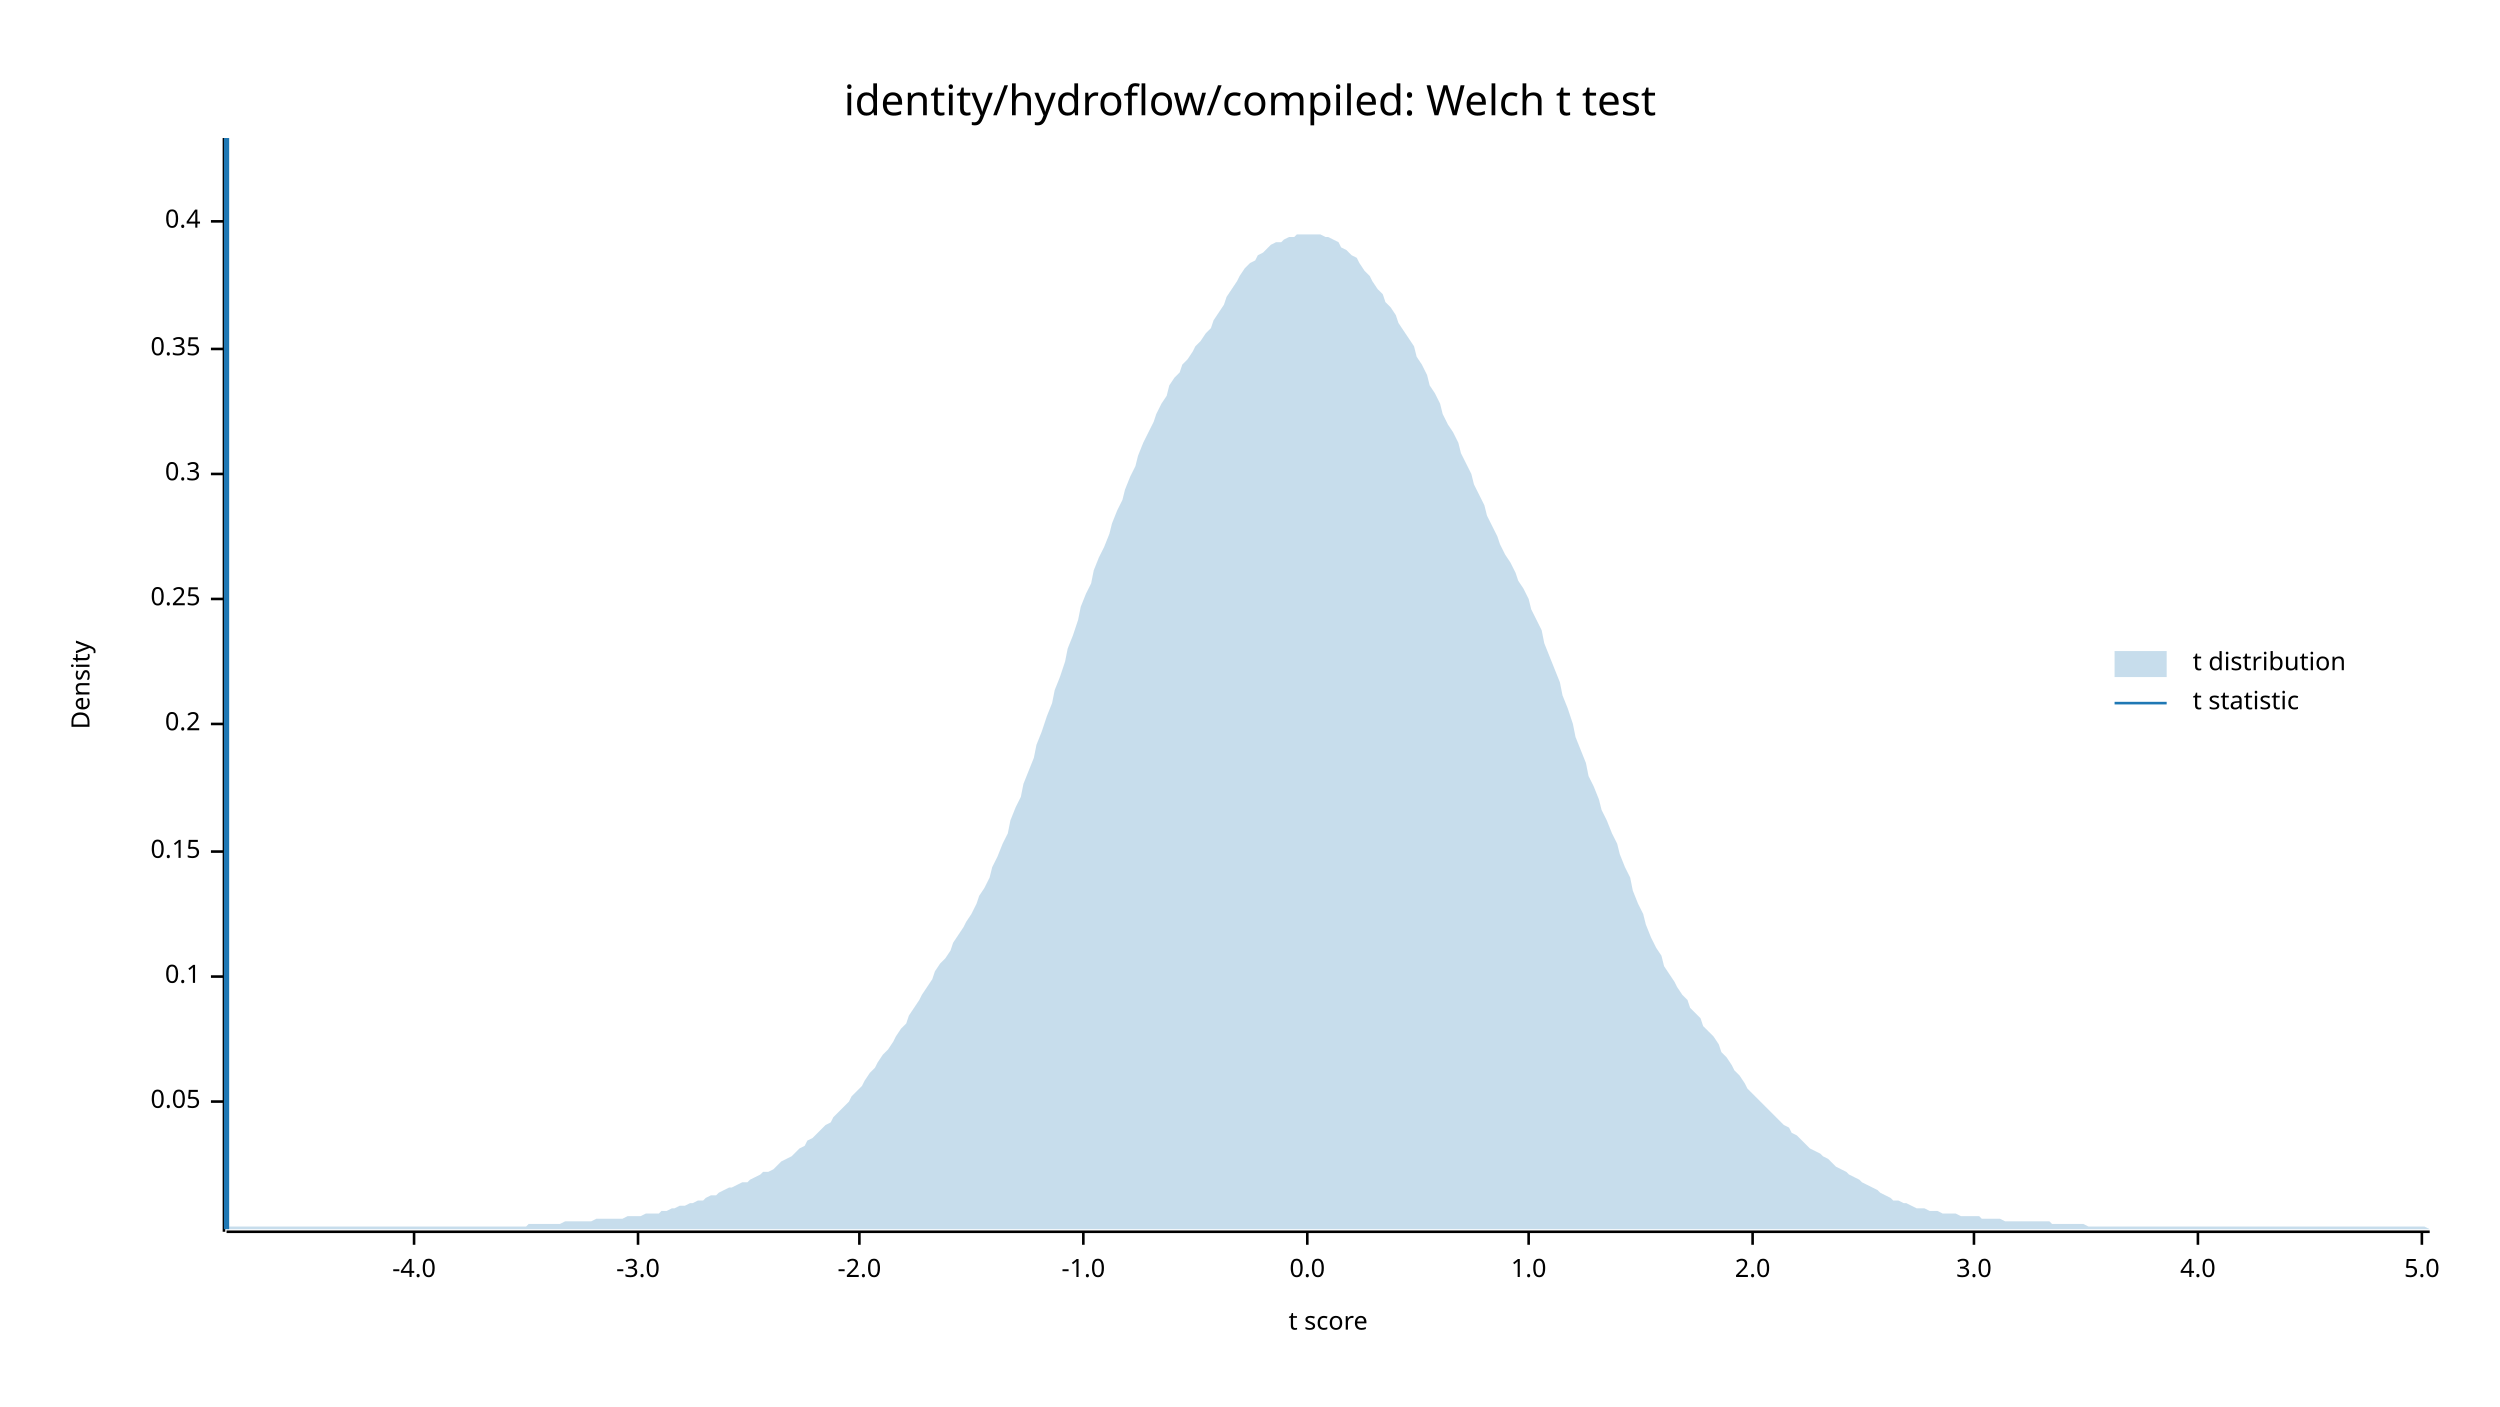
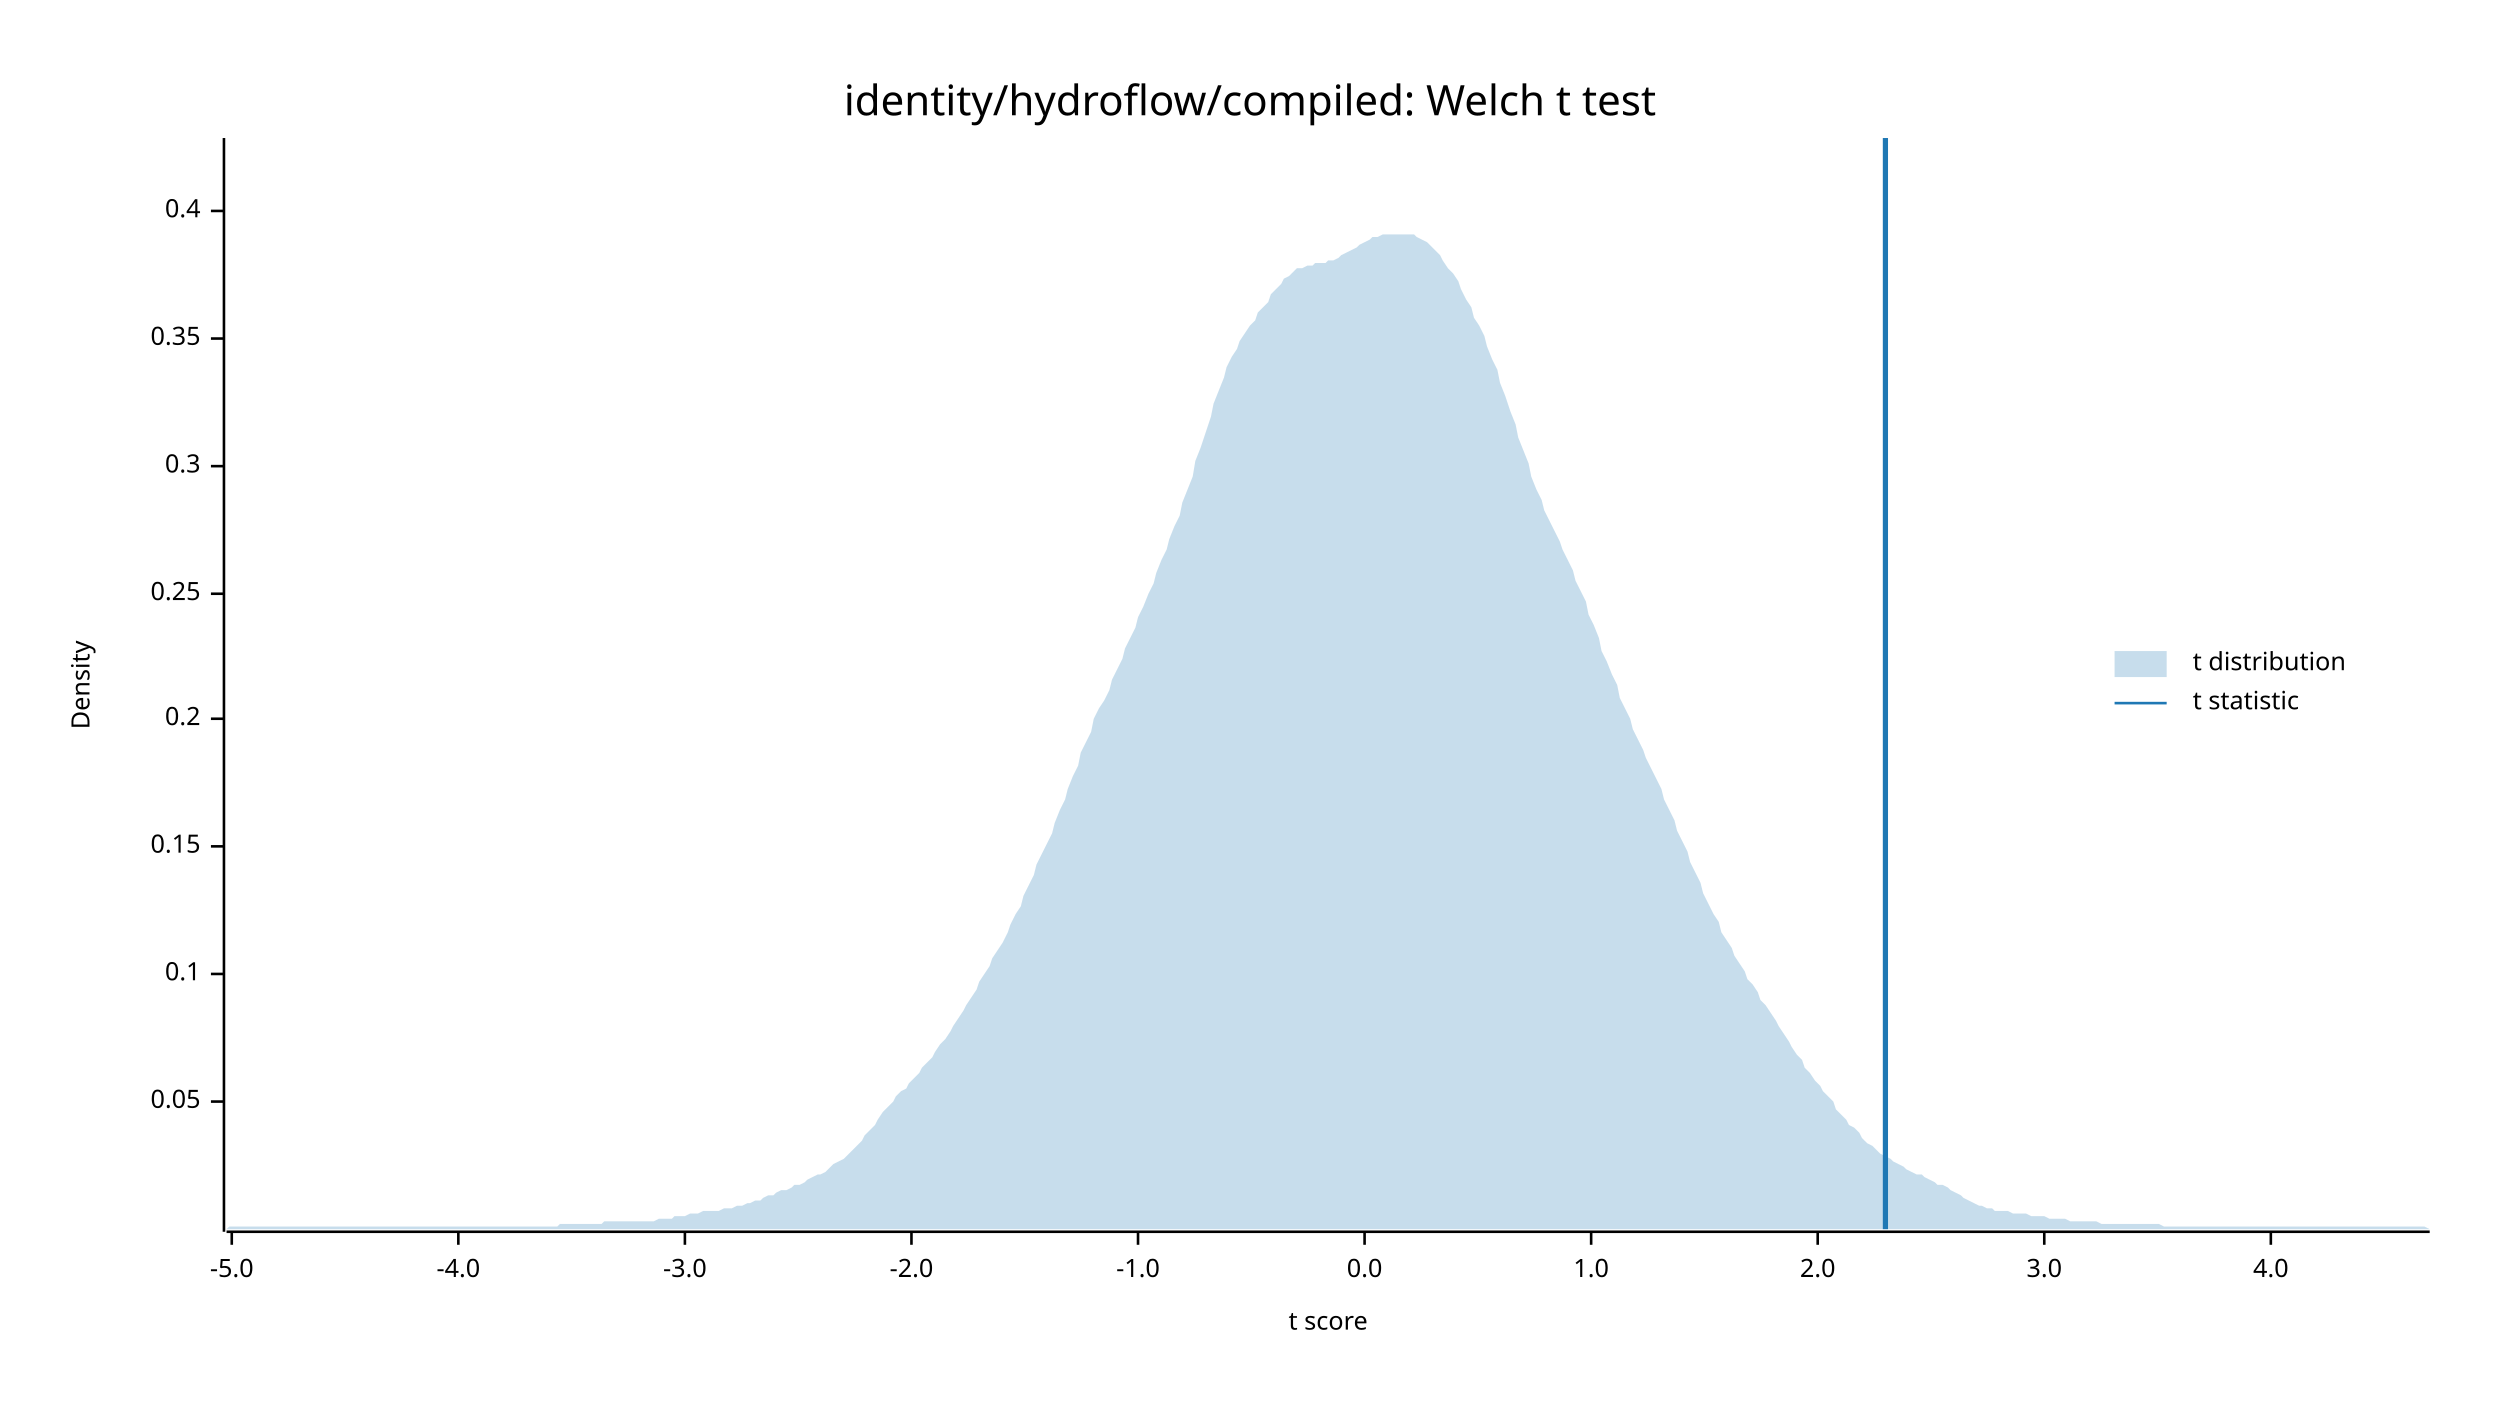
<svg xmlns="http://www.w3.org/2000/svg" width="960" height="540" viewBox="0 0 960 540">
  <text x="480" y="32" dy="0.76em" text-anchor="middle" font-family="sans-serif" font-size="16.129" opacity="1" fill="#000000">
identity/hydroflow/compiled: Welch t test
</text>
  <text x="27" y="263" dy="0.76em" text-anchor="middle" font-family="sans-serif" font-size="9.677" opacity="1" fill="#000000" transform="rotate(270, 27, 263)">
Density
</text>
  <text x="510" y="513" dy="-0.5ex" text-anchor="middle" font-family="sans-serif" font-size="9.677" opacity="1" fill="#000000">
t score
</text>
  <polyline fill="none" opacity="1" stroke="#000000" stroke-width="1" points="86,53 86,473 " />
  <text x="77" y="423" dy="0.5ex" text-anchor="end" font-family="sans-serif" font-size="9.677" opacity="1" fill="#000000">
0.05
</text>
  <polyline fill="none" opacity="1" stroke="#000000" stroke-width="1" points="81,423 86,423 " />
-   <text x="77" y="375" dy="0.5ex" text-anchor="end" font-family="sans-serif" font-size="9.677" opacity="1" fill="#000000">
+   <text x="77" y="374" dy="0.5ex" text-anchor="end" font-family="sans-serif" font-size="9.677" opacity="1" fill="#000000">
0.1
</text>
-   <polyline fill="none" opacity="1" stroke="#000000" stroke-width="1" points="81,375 86,375 " />
-   <text x="77" y="327" dy="0.5ex" text-anchor="end" font-family="sans-serif" font-size="9.677" opacity="1" fill="#000000">
+   <polyline fill="none" opacity="1" stroke="#000000" stroke-width="1" points="81,374 86,374 " />
+   <text x="77" y="325" dy="0.5ex" text-anchor="end" font-family="sans-serif" font-size="9.677" opacity="1" fill="#000000">
0.15
</text>
-   <polyline fill="none" opacity="1" stroke="#000000" stroke-width="1" points="81,327 86,327 " />
-   <text x="77" y="278" dy="0.5ex" text-anchor="end" font-family="sans-serif" font-size="9.677" opacity="1" fill="#000000">
+   <polyline fill="none" opacity="1" stroke="#000000" stroke-width="1" points="81,325 86,325 " />
+   <text x="77" y="276" dy="0.5ex" text-anchor="end" font-family="sans-serif" font-size="9.677" opacity="1" fill="#000000">
0.2
</text>
-   <polyline fill="none" opacity="1" stroke="#000000" stroke-width="1" points="81,278 86,278 " />
-   <text x="77" y="230" dy="0.5ex" text-anchor="end" font-family="sans-serif" font-size="9.677" opacity="1" fill="#000000">
+   <polyline fill="none" opacity="1" stroke="#000000" stroke-width="1" points="81,276 86,276 " />
+   <text x="77" y="228" dy="0.5ex" text-anchor="end" font-family="sans-serif" font-size="9.677" opacity="1" fill="#000000">
0.25
</text>
-   <polyline fill="none" opacity="1" stroke="#000000" stroke-width="1" points="81,230 86,230 " />
-   <text x="77" y="182" dy="0.5ex" text-anchor="end" font-family="sans-serif" font-size="9.677" opacity="1" fill="#000000">
+   <polyline fill="none" opacity="1" stroke="#000000" stroke-width="1" points="81,228 86,228 " />
+   <text x="77" y="179" dy="0.5ex" text-anchor="end" font-family="sans-serif" font-size="9.677" opacity="1" fill="#000000">
0.3
</text>
-   <polyline fill="none" opacity="1" stroke="#000000" stroke-width="1" points="81,182 86,182 " />
-   <text x="77" y="134" dy="0.5ex" text-anchor="end" font-family="sans-serif" font-size="9.677" opacity="1" fill="#000000">
+   <polyline fill="none" opacity="1" stroke="#000000" stroke-width="1" points="81,179 86,179 " />
+   <text x="77" y="130" dy="0.5ex" text-anchor="end" font-family="sans-serif" font-size="9.677" opacity="1" fill="#000000">
0.35
</text>
-   <polyline fill="none" opacity="1" stroke="#000000" stroke-width="1" points="81,134 86,134 " />
-   <text x="77" y="85" dy="0.5ex" text-anchor="end" font-family="sans-serif" font-size="9.677" opacity="1" fill="#000000">
+   <polyline fill="none" opacity="1" stroke="#000000" stroke-width="1" points="81,130 86,130 " />
+   <text x="77" y="81" dy="0.5ex" text-anchor="end" font-family="sans-serif" font-size="9.677" opacity="1" fill="#000000">
0.4
</text>
-   <polyline fill="none" opacity="1" stroke="#000000" stroke-width="1" points="81,85 86,85 " />
+   <polyline fill="none" opacity="1" stroke="#000000" stroke-width="1" points="81,81 86,81 " />
  <polyline fill="none" opacity="1" stroke="#000000" stroke-width="1" points="87,473 933,473 " />
-   <text x="159" y="483" dy="0.76em" text-anchor="middle" font-family="sans-serif" font-size="9.677" opacity="1" fill="#000000">
+   <text x="89" y="483" dy="0.76em" text-anchor="middle" font-family="sans-serif" font-size="9.677" opacity="1" fill="#000000">
+ -5.0
+ </text>
+   <polyline fill="none" opacity="1" stroke="#000000" stroke-width="1" points="89,473 89,478 " />
+   <text x="176" y="483" dy="0.76em" text-anchor="middle" font-family="sans-serif" font-size="9.677" opacity="1" fill="#000000">
-4.0
</text>
-   <polyline fill="none" opacity="1" stroke="#000000" stroke-width="1" points="159,473 159,478 " />
-   <text x="245" y="483" dy="0.76em" text-anchor="middle" font-family="sans-serif" font-size="9.677" opacity="1" fill="#000000">
+   <polyline fill="none" opacity="1" stroke="#000000" stroke-width="1" points="176,473 176,478 " />
+   <text x="263" y="483" dy="0.76em" text-anchor="middle" font-family="sans-serif" font-size="9.677" opacity="1" fill="#000000">
-3.0
</text>
-   <polyline fill="none" opacity="1" stroke="#000000" stroke-width="1" points="245,473 245,478 " />
-   <text x="330" y="483" dy="0.76em" text-anchor="middle" font-family="sans-serif" font-size="9.677" opacity="1" fill="#000000">
+   <polyline fill="none" opacity="1" stroke="#000000" stroke-width="1" points="263,473 263,478 " />
+   <text x="350" y="483" dy="0.76em" text-anchor="middle" font-family="sans-serif" font-size="9.677" opacity="1" fill="#000000">
-2.0
</text>
-   <polyline fill="none" opacity="1" stroke="#000000" stroke-width="1" points="330,473 330,478 " />
-   <text x="416" y="483" dy="0.76em" text-anchor="middle" font-family="sans-serif" font-size="9.677" opacity="1" fill="#000000">
+   <polyline fill="none" opacity="1" stroke="#000000" stroke-width="1" points="350,473 350,478 " />
+   <text x="437" y="483" dy="0.76em" text-anchor="middle" font-family="sans-serif" font-size="9.677" opacity="1" fill="#000000">
-1.0
</text>
-   <polyline fill="none" opacity="1" stroke="#000000" stroke-width="1" points="416,473 416,478 " />
-   <text x="502" y="483" dy="0.76em" text-anchor="middle" font-family="sans-serif" font-size="9.677" opacity="1" fill="#000000">
+   <polyline fill="none" opacity="1" stroke="#000000" stroke-width="1" points="437,473 437,478 " />
+   <text x="524" y="483" dy="0.76em" text-anchor="middle" font-family="sans-serif" font-size="9.677" opacity="1" fill="#000000">
0.0
</text>
-   <polyline fill="none" opacity="1" stroke="#000000" stroke-width="1" points="502,473 502,478 " />
-   <text x="587" y="483" dy="0.76em" text-anchor="middle" font-family="sans-serif" font-size="9.677" opacity="1" fill="#000000">
+   <polyline fill="none" opacity="1" stroke="#000000" stroke-width="1" points="524,473 524,478 " />
+   <text x="611" y="483" dy="0.76em" text-anchor="middle" font-family="sans-serif" font-size="9.677" opacity="1" fill="#000000">
1.0
</text>
-   <polyline fill="none" opacity="1" stroke="#000000" stroke-width="1" points="587,473 587,478 " />
-   <text x="673" y="483" dy="0.76em" text-anchor="middle" font-family="sans-serif" font-size="9.677" opacity="1" fill="#000000">
+   <polyline fill="none" opacity="1" stroke="#000000" stroke-width="1" points="611,473 611,478 " />
+   <text x="698" y="483" dy="0.76em" text-anchor="middle" font-family="sans-serif" font-size="9.677" opacity="1" fill="#000000">
2.0
</text>
-   <polyline fill="none" opacity="1" stroke="#000000" stroke-width="1" points="673,473 673,478 " />
-   <text x="758" y="483" dy="0.76em" text-anchor="middle" font-family="sans-serif" font-size="9.677" opacity="1" fill="#000000">
+   <polyline fill="none" opacity="1" stroke="#000000" stroke-width="1" points="698,473 698,478 " />
+   <text x="785" y="483" dy="0.76em" text-anchor="middle" font-family="sans-serif" font-size="9.677" opacity="1" fill="#000000">
3.0
</text>
-   <polyline fill="none" opacity="1" stroke="#000000" stroke-width="1" points="758,473 758,478 " />
-   <text x="844" y="483" dy="0.76em" text-anchor="middle" font-family="sans-serif" font-size="9.677" opacity="1" fill="#000000">
+   <polyline fill="none" opacity="1" stroke="#000000" stroke-width="1" points="785,473 785,478 " />
+   <text x="872" y="483" dy="0.76em" text-anchor="middle" font-family="sans-serif" font-size="9.677" opacity="1" fill="#000000">
4.0
</text>
-   <polyline fill="none" opacity="1" stroke="#000000" stroke-width="1" points="844,473 844,478 " />
-   <text x="930" y="483" dy="0.76em" text-anchor="middle" font-family="sans-serif" font-size="9.677" opacity="1" fill="#000000">
- 5.0
- </text>
-   <polyline fill="none" opacity="1" stroke="#000000" stroke-width="1" points="930,473 930,478 " />
-   <polygon opacity="0.25" fill="#1F78B4" points="87,472 88,471 90,471 92,471 93,471 95,471 97,471 98,471 100,471 102,471 103,471 105,471 107,471 109,471 110,471 112,471 114,471 115,471 117,471 119,471 120,471 122,471 124,471 125,471 127,471 129,471 131,471 132,471 134,471 136,471 137,471 139,471 141,471 142,471 144,471 146,471 148,471 149,471 151,471 153,471 154,471 156,471 158,471 159,471 161,471 163,471 164,471 166,471 168,471 170,471 171,471 173,471 175,471 176,471 178,471 180,471 181,471 183,471 185,471 187,471 188,471 190,471 192,471 193,471 195,471 197,471 198,471 200,471 202,471 203,470 205,470 207,470 209,470 210,470 212,470 214,470 215,470 217,469 219,469 220,469 222,469 224,469 226,469 227,469 229,468 231,468 232,468 234,468 236,468 237,468 239,468 241,467 242,467 244,467 246,467 248,466 249,466 251,466 253,466 254,465 256,465 258,464 259,464 261,463 263,463 265,462 266,462 268,461 270,461 271,460 273,459 275,459 276,458 278,457 280,456 281,456 283,455 285,454 287,454 288,453 290,452 292,451 293,450 295,450 297,449 298,448 300,446 302,445 304,444 305,443 307,441 309,440 310,438 312,437 314,435 315,434 317,432 319,431 320,429 322,427 324,425 326,423 327,421 329,419 331,417 332,415 334,412 336,410 337,408 339,405 341,403 343,400 344,398 346,395 348,393 349,390 351,387 353,384 354,382 356,379 358,376 359,373 361,370 363,368 365,365 366,362 368,359 370,356 371,354 373,351 375,347 376,344 378,341 380,337 381,333 383,329 385,324 387,320 388,315 390,310 392,306 393,301 395,296 397,291 398,286 400,281 402,275 404,270 405,265 407,260 409,254 410,249 412,244 414,238 415,233 417,228 419,224 420,219 422,214 424,210 426,205 427,201 429,196 431,192 432,188 434,183 436,179 437,175 439,170 441,166 443,162 444,159 446,155 448,152 449,148 451,145 453,143 454,140 456,138 458,135 459,133 461,131 463,128 465,126 466,123 468,120 470,117 471,114 473,111 475,108 476,106 478,103 480,101 482,100 483,98 485,97 487,95 488,94 490,93 492,93 493,92 495,91 497,91 498,90 500,90 502,90 504,90 505,90 507,90 509,91 510,91 512,92 514,93 515,95 517,96 519,98 521,99 522,101 524,104 526,106 527,108 529,111 531,113 532,116 534,118 536,121 537,124 539,127 541,130 543,133 544,137 546,140 548,144 549,148 551,151 553,155 554,159 556,163 558,166 560,170 561,174 563,178 565,182 566,186 568,190 570,194 571,198 573,202 575,206 576,209 578,213 580,216 582,220 583,223 585,226 587,230 588,234 590,238 592,242 593,247 595,252 597,257 599,262 600,267 602,272 604,278 605,283 607,288 609,293 610,298 612,302 614,307 615,311 617,315 619,320 621,324 622,328 624,333 626,337 627,342 629,347 631,351 632,355 634,360 636,364 638,367 639,371 641,374 643,377 644,379 646,382 648,384 649,387 651,389 653,391 654,394 656,396 658,398 660,401 661,404 663,406 665,409 666,411 668,413 670,416 671,418 673,420 675,422 676,423 678,425 680,427 682,429 683,430 685,432 687,433 688,435 690,436 692,438 693,439 695,441 697,442 699,443 700,444 702,445 704,447 705,448 707,449 709,450 710,451 712,452 714,453 715,454 717,455 719,456 721,457 722,458 724,459 726,460 727,461 729,461 731,462 732,462 734,463 736,464 738,464 739,464 741,465 743,465 744,465 746,466 748,466 749,466 751,466 753,467 754,467 756,467 758,467 760,467 761,468 763,468 765,468 766,468 768,468 770,469 771,469 773,469 775,469 777,469 778,469 780,469 782,469 783,469 785,469 787,469 788,470 790,470 792,470 793,470 795,470 797,470 799,470 800,470 802,471 804,471 805,471 807,471 809,471 810,471 812,471 814,471 816,471 817,471 819,471 821,471 822,471 824,471 826,471 827,471 829,471 831,471 832,471 834,471 836,471 838,471 839,471 841,471 843,471 844,471 846,471 848,471 849,471 851,471 853,471 855,471 856,471 858,471 860,471 861,471 863,471 865,471 866,471 868,471 870,471 871,471 873,471 875,471 877,471 878,471 880,471 882,471 883,471 885,471 887,471 888,471 890,471 892,471 894,471 895,471 897,471 899,471 900,471 902,471 904,471 905,471 907,471 909,471 910,471 912,471 914,471 916,471 917,471 919,471 921,471 922,471 924,471 926,471 927,471 929,471 931,471 933,472 933,472 87,472 " />
-   <polyline fill="none" opacity="1" stroke="#1F78B4" stroke-width="2" points="87,472 87,53 " />
+   <polyline fill="none" opacity="1" stroke="#000000" stroke-width="1" points="872,473 872,478 " />
+   <polygon opacity="0.25" fill="#1F78B4" points="87,472 88,471 90,471 92,471 93,471 95,471 97,471 98,471 100,471 102,471 103,471 105,471 107,471 109,471 110,471 112,471 114,471 115,471 117,471 119,471 120,471 122,471 124,471 125,471 127,471 129,471 131,471 132,471 134,471 136,471 137,471 139,471 141,471 142,471 144,471 146,471 148,471 149,471 151,471 153,471 154,471 156,471 158,471 159,471 161,471 163,471 164,471 166,471 168,471 170,471 171,471 173,471 175,471 176,471 178,471 180,471 181,471 183,471 185,471 187,471 188,471 190,471 192,471 193,471 195,471 197,471 198,471 200,471 202,471 203,471 205,471 207,471 209,471 210,471 212,471 214,471 215,470 217,470 219,470 220,470 222,470 224,470 226,470 227,470 229,470 231,470 232,469 234,469 236,469 237,469 239,469 241,469 242,469 244,469 246,469 248,469 249,469 251,469 253,468 254,468 256,468 258,468 259,467 261,467 263,467 265,466 266,466 268,466 270,465 271,465 273,465 275,465 276,465 278,464 280,464 281,464 283,463 285,463 287,462 288,462 290,461 292,461 293,460 295,459 297,459 298,458 300,457 302,457 304,456 305,455 307,455 309,454 310,453 312,452 314,451 315,451 317,450 319,448 320,447 322,446 324,445 326,443 327,442 329,440 331,438 332,436 334,434 336,432 337,430 339,427 341,425 343,423 344,421 346,419 348,418 349,416 351,414 353,412 354,410 356,408 358,406 359,404 361,401 363,399 365,396 366,394 368,391 370,388 371,386 373,383 375,380 376,377 378,374 380,371 381,368 383,365 385,362 387,358 388,355 390,351 392,348 393,344 395,340 397,336 398,332 400,328 402,324 404,320 405,316 407,311 409,307 410,303 412,298 414,294 415,289 417,285 419,281 420,276 422,272 424,269 426,265 427,261 429,257 431,253 432,249 434,245 436,241 437,237 439,233 441,228 443,224 444,220 446,215 448,211 449,207 451,202 453,198 454,193 456,188 458,183 459,177 461,172 463,166 465,160 466,155 468,150 470,145 471,141 473,137 475,134 476,131 478,128 480,125 482,123 483,120 485,118 487,116 488,113 490,111 492,109 493,107 495,106 497,104 498,103 500,103 502,102 504,102 505,101 507,101 509,101 510,100 512,100 514,99 515,98 517,97 519,96 521,95 522,94 524,93 526,92 527,91 529,91 531,90 532,90 534,90 536,90 537,90 539,90 541,90 543,90 544,91 546,92 548,93 549,94 551,96 553,98 554,100 556,103 558,105 560,108 561,111 563,115 565,118 566,122 568,125 570,129 571,133 573,138 575,142 576,147 578,152 580,158 582,163 583,168 585,173 587,178 588,183 590,188 592,192 593,196 595,200 597,204 599,208 600,211 602,215 604,219 605,223 607,227 609,231 610,236 612,240 614,245 615,250 617,254 619,259 621,263 622,268 624,272 626,276 627,280 629,284 631,288 632,291 634,295 636,299 638,303 639,307 641,311 643,315 644,319 646,323 648,327 649,331 651,335 653,339 654,343 656,347 658,351 660,354 661,358 663,361 665,364 666,367 668,370 670,373 671,376 673,378 675,381 676,384 678,386 680,389 682,392 683,394 685,397 687,400 688,402 690,405 692,407 693,410 695,412 697,415 699,417 700,419 702,421 704,423 705,426 707,428 709,430 710,432 712,433 714,435 715,437 717,439 719,440 721,442 722,443 724,444 726,445 727,446 729,447 731,448 732,449 734,450 736,451 738,451 739,452 741,453 743,454 744,455 746,455 748,456 749,457 751,458 753,459 754,460 756,461 758,462 760,463 761,463 763,464 765,464 766,465 768,465 770,465 771,465 773,466 775,466 777,466 778,466 780,467 782,467 783,467 785,467 787,468 788,468 790,468 792,468 793,468 795,469 797,469 799,469 800,469 802,469 804,469 805,469 807,470 809,470 810,470 812,470 814,470 816,470 817,470 819,470 821,470 822,470 824,470 826,470 827,470 829,470 831,471 832,471 834,471 836,471 838,471 839,471 841,471 843,471 844,471 846,471 848,471 849,471 851,471 853,471 855,471 856,471 858,471 860,471 861,471 863,471 865,471 866,471 868,471 870,471 871,471 873,471 875,471 877,471 878,471 880,471 882,471 883,471 885,471 887,471 888,471 890,471 892,471 894,471 895,471 897,471 899,471 900,471 902,471 904,471 905,471 907,471 909,471 910,471 912,471 914,471 916,471 917,471 919,471 921,471 922,471 924,471 926,471 927,471 929,471 931,471 933,472 933,472 87,472 " />
+   <polyline fill="none" opacity="1" stroke="#1F78B4" stroke-width="2" points="724,472 724,53 " />
  <text x="842" y="250" dy="0.76em" text-anchor="start" font-family="sans-serif" font-size="9.677" opacity="1" fill="#000000">
t distribution
</text>
  <text x="842" y="265" dy="0.76em" text-anchor="start" font-family="sans-serif" font-size="9.677" opacity="1" fill="#000000">
t statistic
</text>
  <rect x="812" y="250" width="20" height="10" opacity="0.25" fill="#1F78B4" stroke="none" />
  <polyline fill="none" opacity="1" stroke="#1F78B4" stroke-width="1" points="812,270 832,270 " />
</svg>
